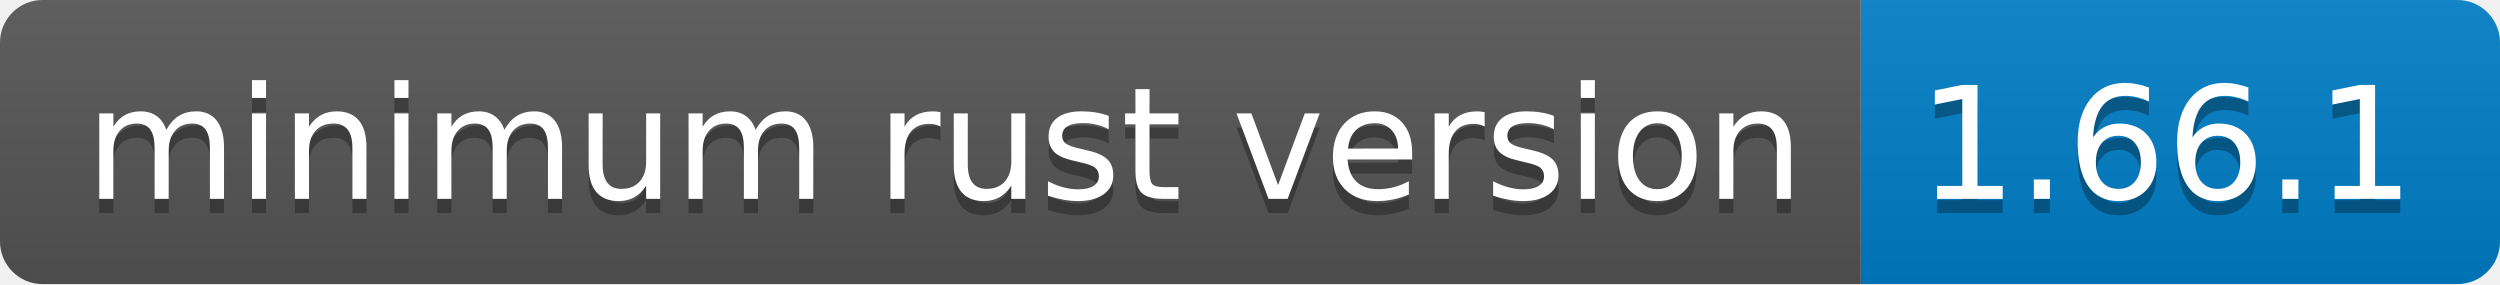
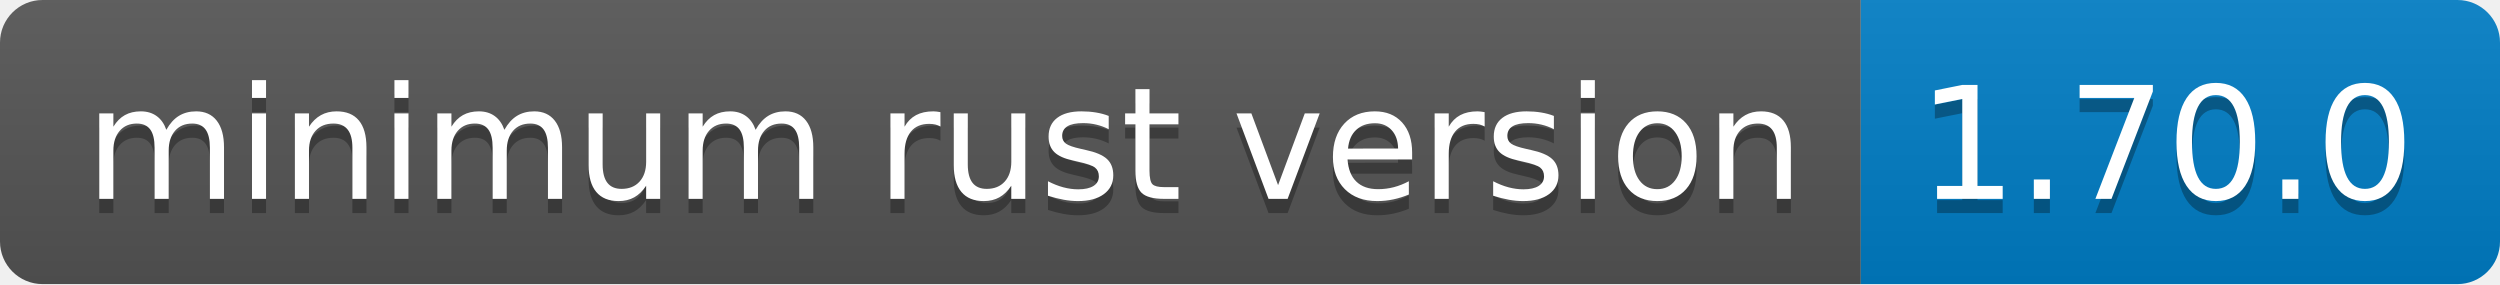
- <svg xmlns="http://www.w3.org/2000/svg" width="176" height="20" role="img" aria-label="minimum rust version: 1.66.1">
+ <svg xmlns="http://www.w3.org/2000/svg" width="176" height="20" role="img" aria-label="minimum rust version: 1.70.0">
  <linearGradient id="s" x2="0" y2="100%">
    <stop offset="0" stop-color="#bbb" stop-opacity=".1" />
    <stop offset="1" stop-opacity=".1" />
  </linearGradient>
  <clipPath id="r">
    <rect width="176" height="20" rx="3" fill="#fff" />
  </clipPath>
  <g clip-path="url(#r)">
    <rect width="131" height="20" fill="#555" />
    <rect x="131" width="45" height="20" fill="#007ec6" />
    <rect width="176" height="20" fill="url(#s)" />
  </g>
  <g fill="#fff" text-anchor="middle" font-family="Verdana,Geneva,DejaVu Sans,sans-serif" text-rendering="geometricPrecision" font-size="110">
    <text aria-hidden="true" x="665" y="150" fill="#010101" fill-opacity=".3" transform="scale(.1)" textLength="1210">minimum rust version</text>
    <text x="665" y="140" transform="scale(.1)" fill="#fff" textLength="1210">minimum rust version</text>
-     <text aria-hidden="true" x="1525" y="150" fill="#010101" fill-opacity=".3" transform="scale(.1)" textLength="350">1.66.1</text>
-     <text x="1525" y="140" transform="scale(.1)" fill="#fff" textLength="350">1.66.1</text>
+     <text aria-hidden="true" x="1525" y="150" fill="#010101" fill-opacity=".3" transform="scale(.1)" textLength="350">1.70.0</text>
+     <text x="1525" y="140" transform="scale(.1)" fill="#fff" textLength="350">1.70.0</text>
  </g>
</svg>
